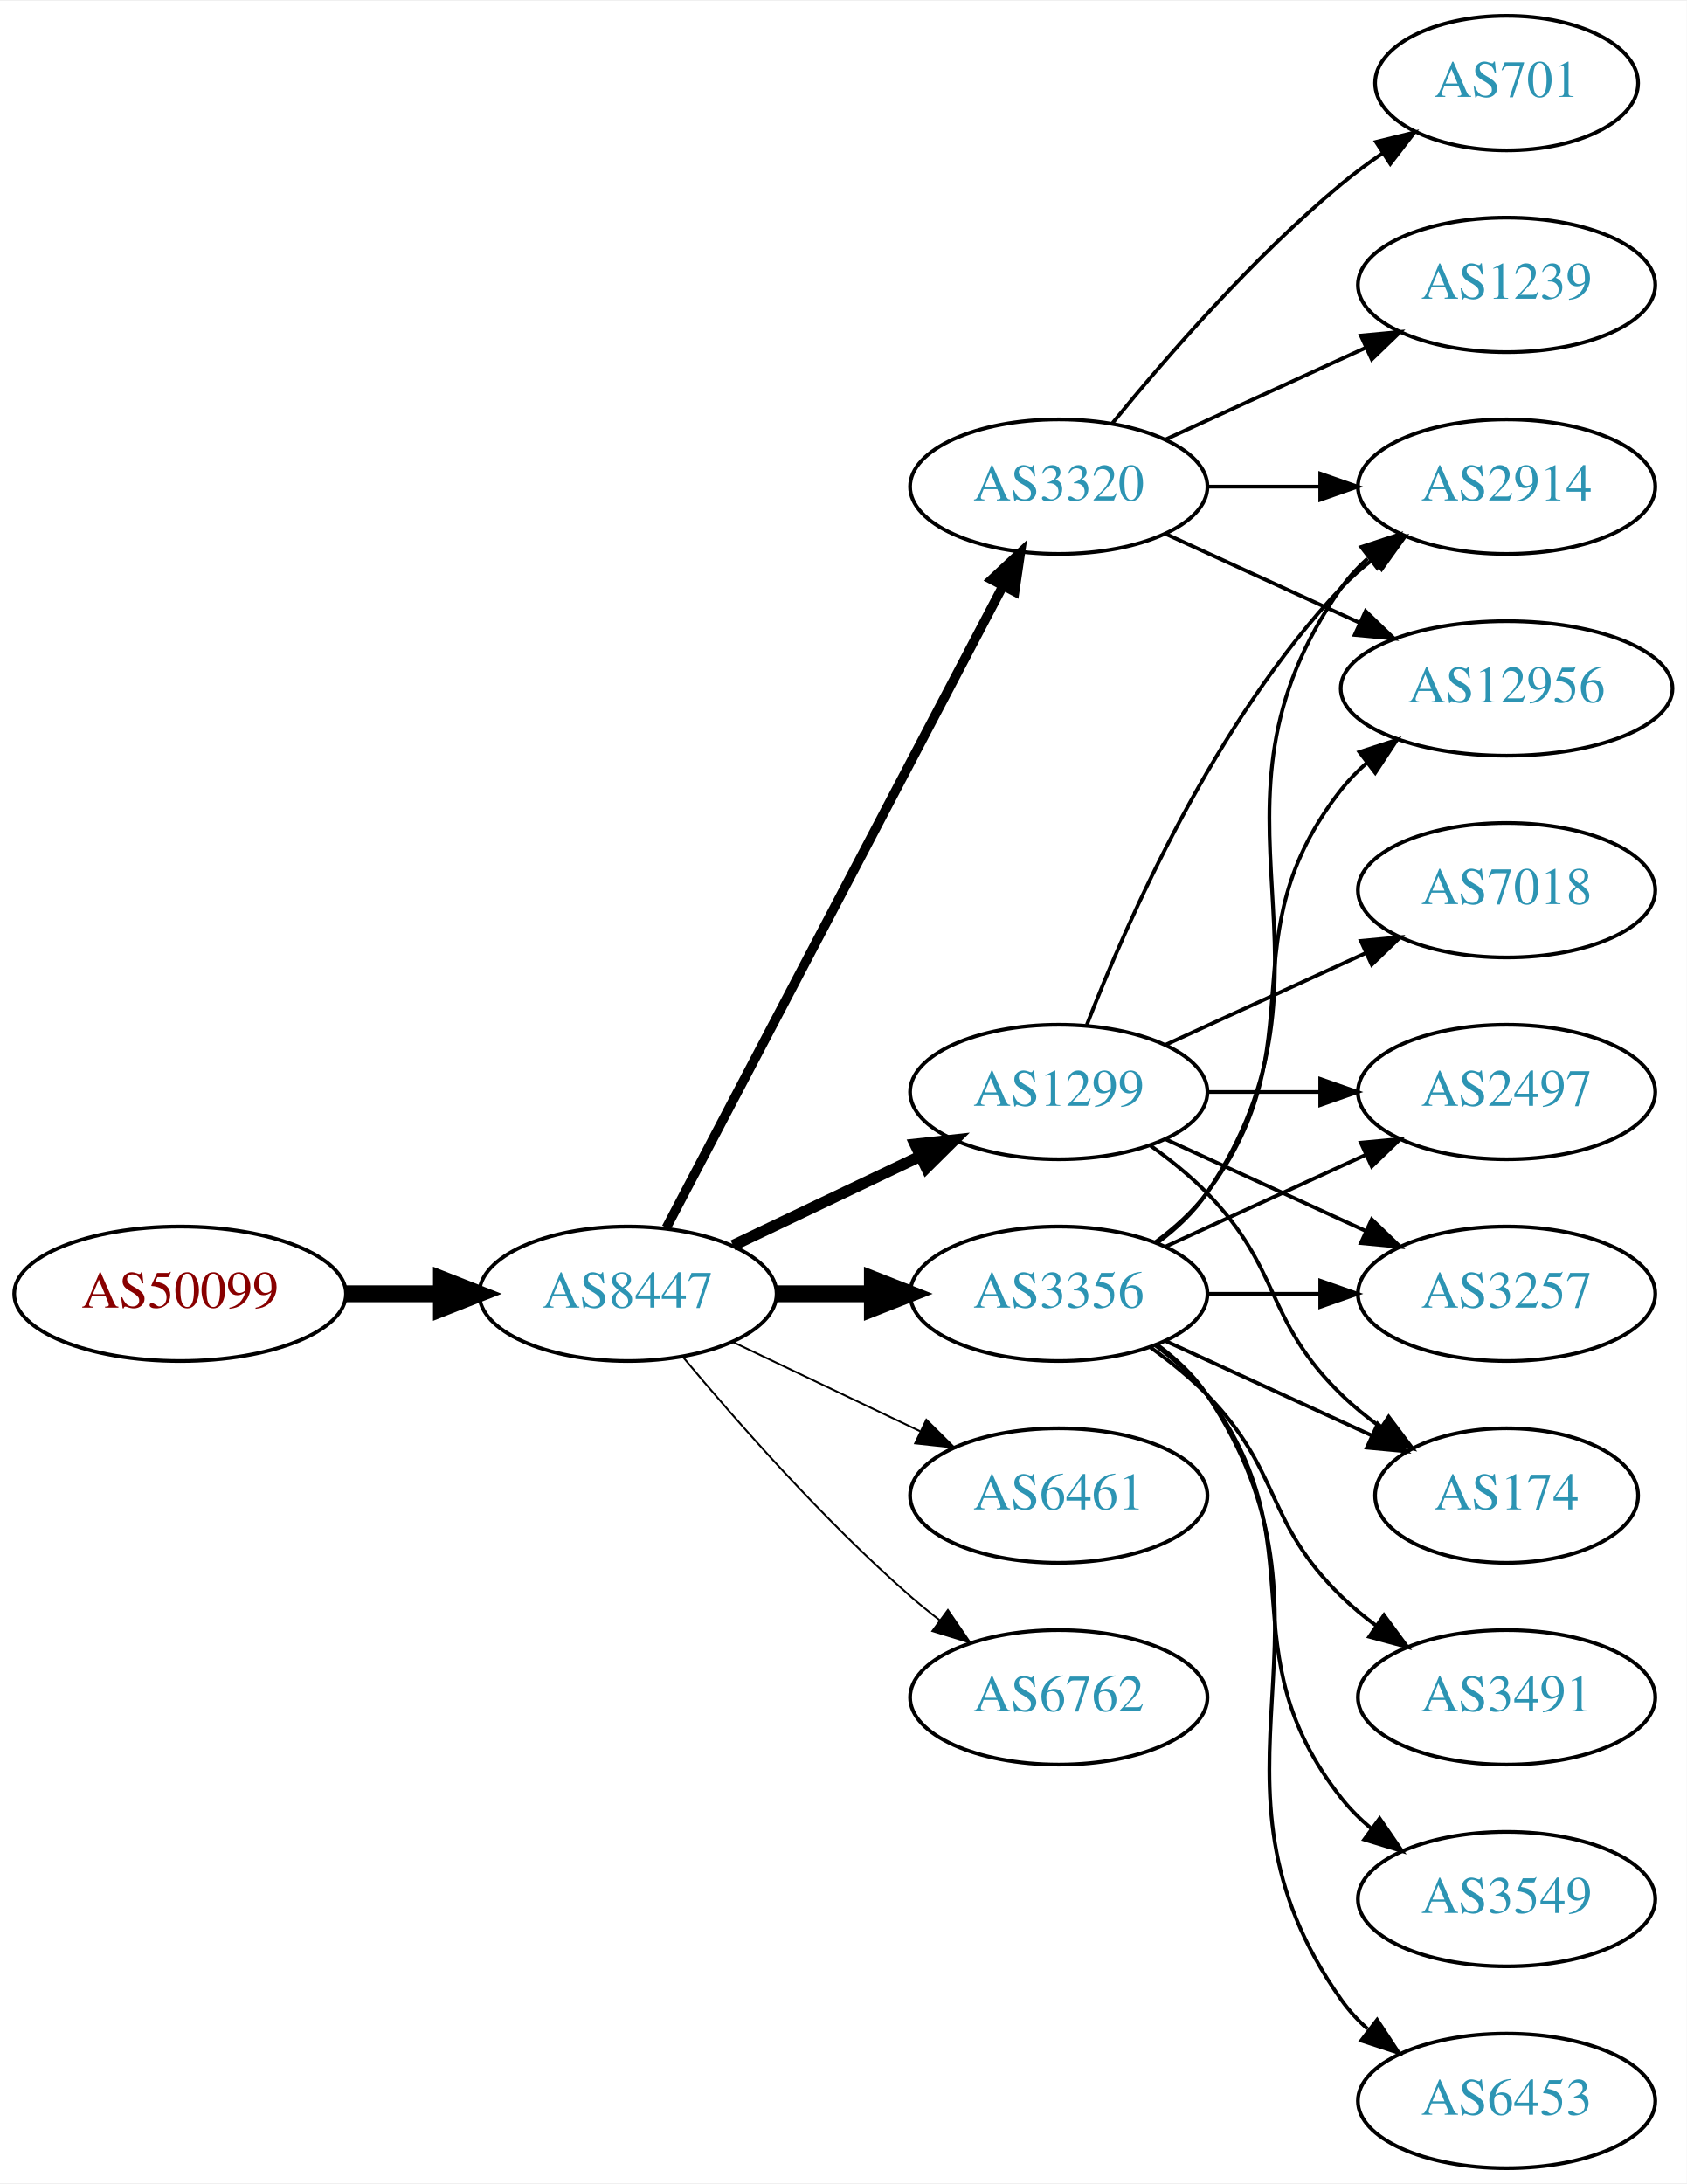
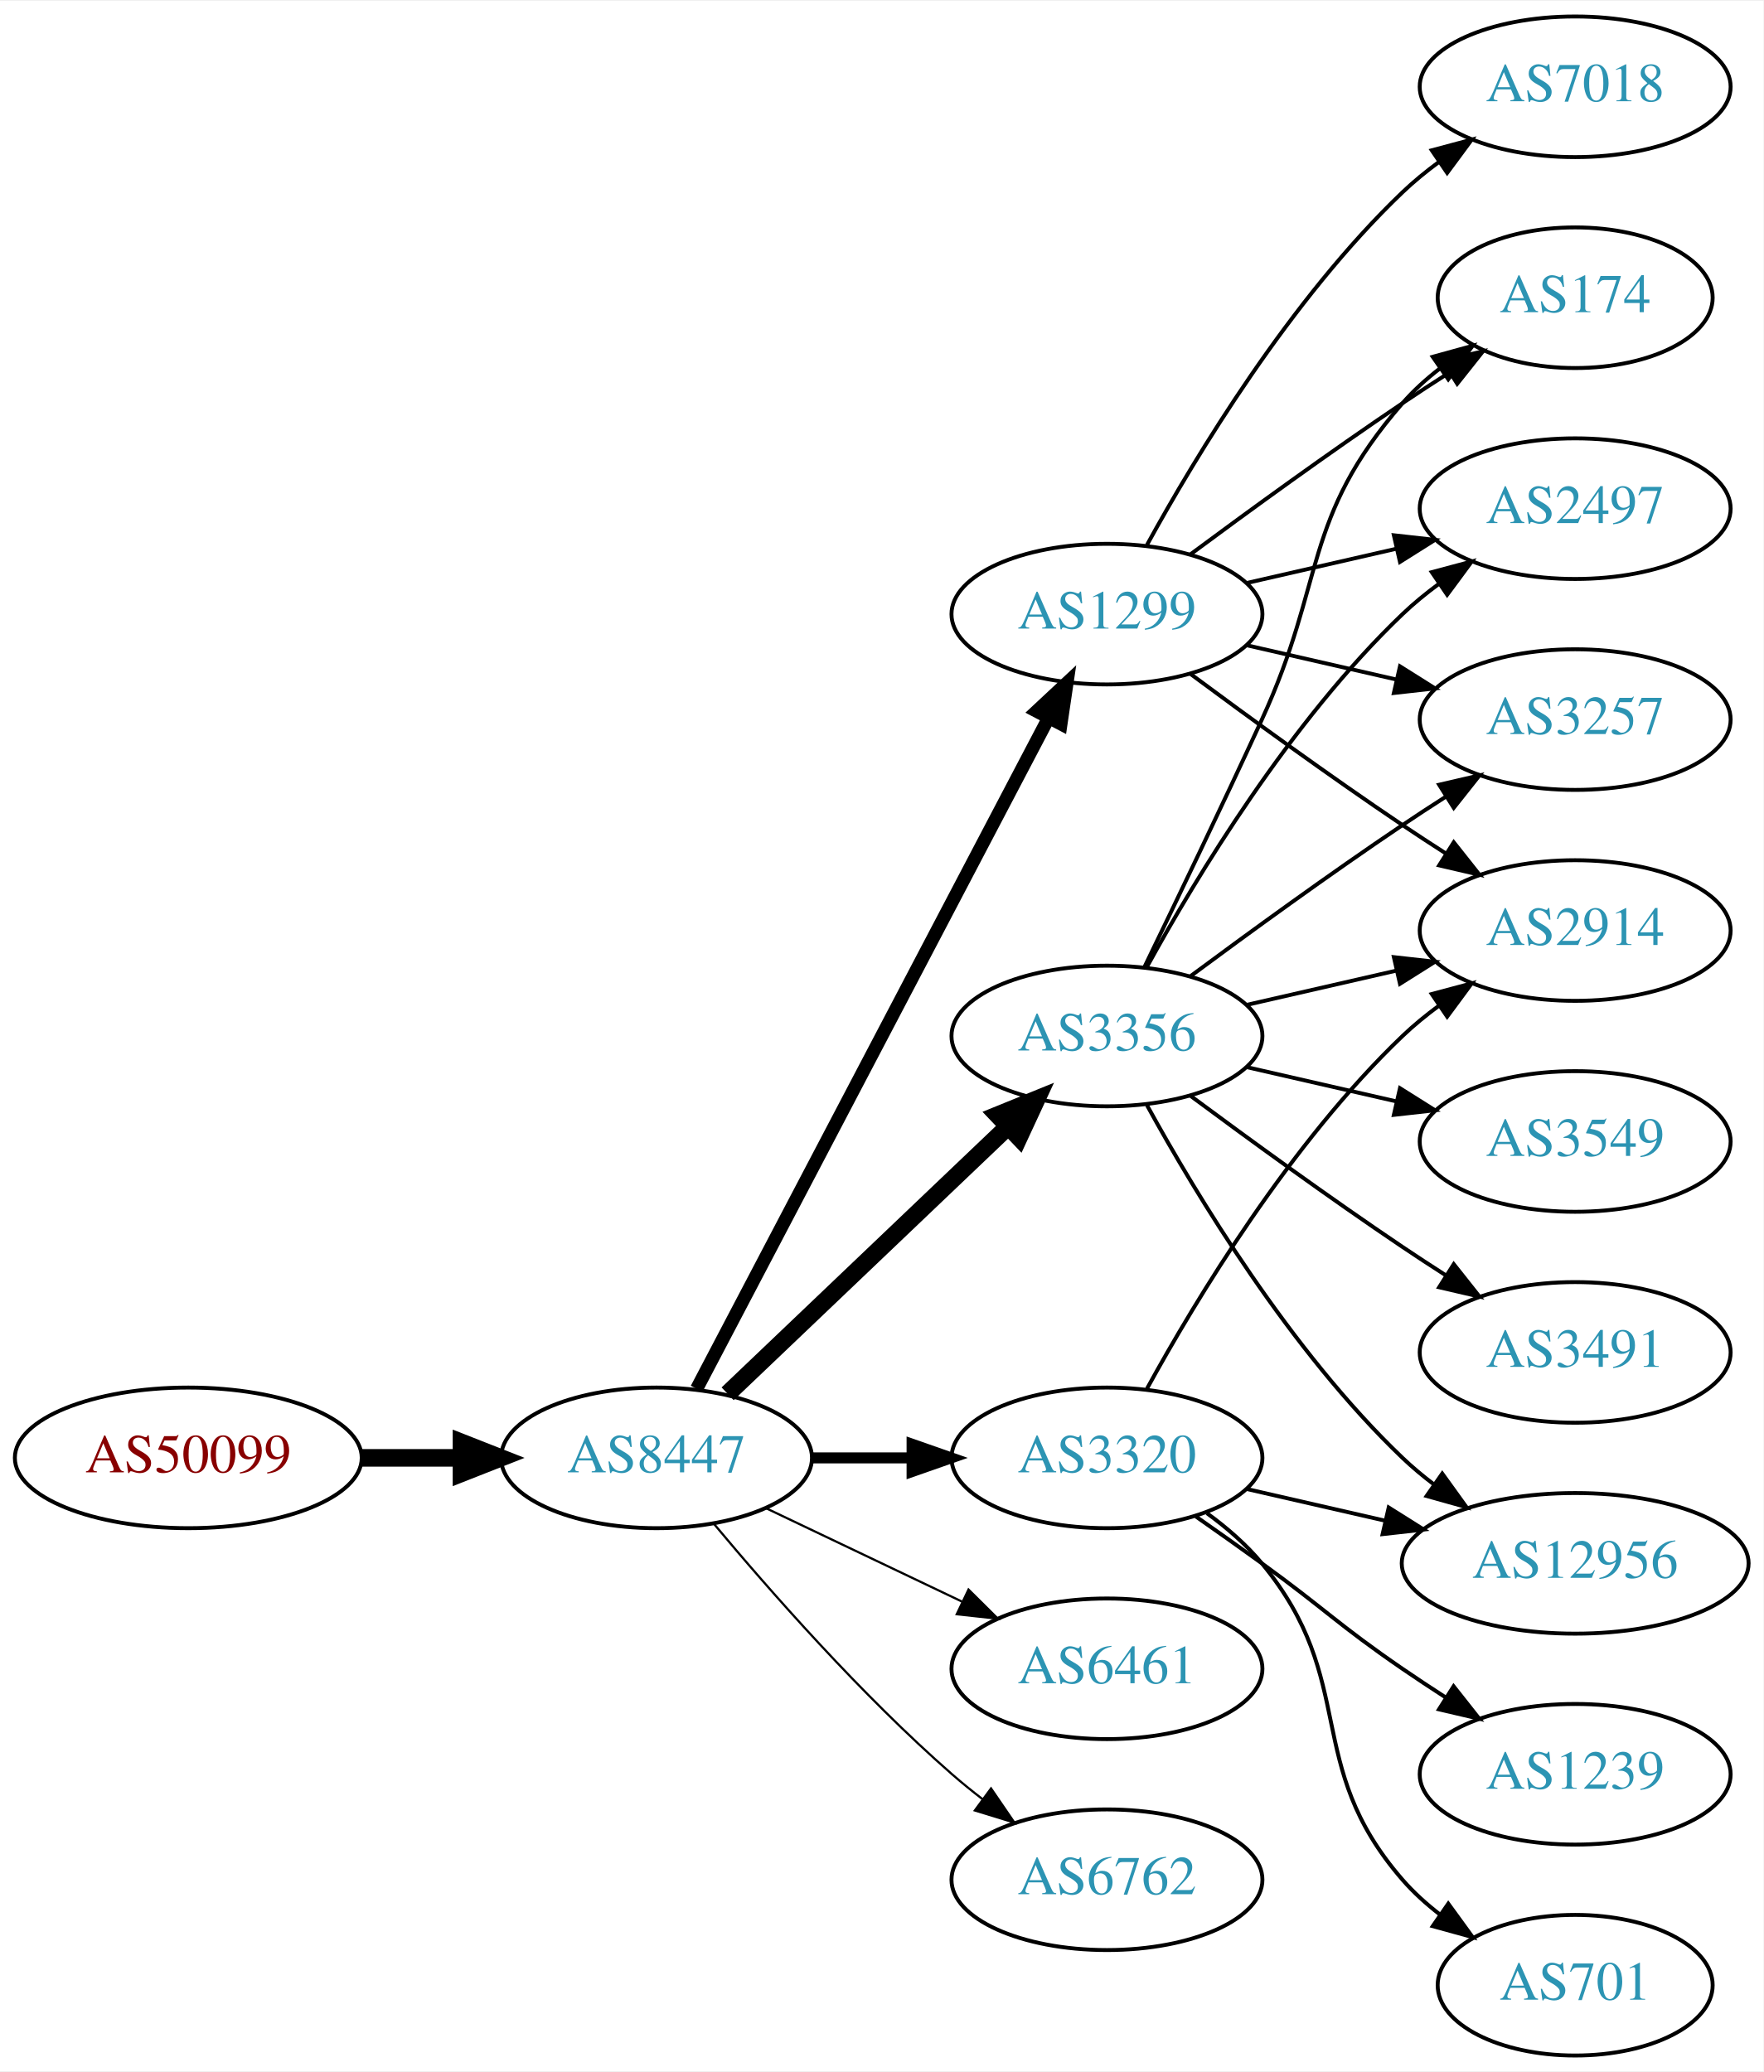
- <svg xmlns="http://www.w3.org/2000/svg" xmlns:xlink="http://www.w3.org/1999/xlink" width="451pt" height="584pt" viewBox="0.00 0.00 451.37 584.00">
-   <g id="graph0" class="graph" transform="scale(1 1) rotate(0) translate(4 580)">
-     <polygon fill="white" stroke="none" points="-4,4 -4,-580 447.37,-580 447.37,4 -4,4" />
+ <svg xmlns="http://www.w3.org/2000/svg" xmlns:xlink="http://www.w3.org/1999/xlink" width="451pt" height="530pt" viewBox="0.00 0.00 451.37 530.00">
+   <g id="graph0" class="graph" transform="scale(1 1) rotate(0) translate(4 526)">
+     <polygon fill="white" stroke="none" points="-4,4 -4,-526 447.37,-526 447.37,4 -4,4" />
    <g id="node1" class="node">
      <g id="a_node1">
        <a xlink:href="/asn/50099" xlink:title="AS50099 ~ Volkskreditbank AG [AT]">
-           <ellipse fill="#ffffff" stroke="black" cx="44.196" cy="-234" rx="44.393" ry="18" />
-           <text text-anchor="middle" x="44.196" y="-230.3" font-family="Times,serif" font-size="14.00" fill="#880000">AS50099</text>
+           <ellipse fill="#ffffff" stroke="black" cx="44.196" cy="-153" rx="44.393" ry="18" />
+           <text text-anchor="middle" x="44.196" y="-149.3" font-family="Times,serif" font-size="14.00" fill="#880000">AS50099</text>
        </a>
      </g>
    </g>
    <g id="node2" class="node">
      <g id="a_node2">
        <a xlink:href="/asn/8447" xlink:title="AS8447 ~ A1 Telekom Austria AG [AT]">
-           <ellipse fill="#ffffff" stroke="black" cx="164.039" cy="-234" rx="39.794" ry="18" />
-           <text text-anchor="middle" x="164.039" y="-230.3" font-family="Times,serif" font-size="14.00" fill="#2c94b3">AS8447</text>
+           <ellipse fill="#ffffff" stroke="black" cx="164.039" cy="-153" rx="39.794" ry="18" />
+           <text text-anchor="middle" x="164.039" y="-149.3" font-family="Times,serif" font-size="14.00" fill="#2c94b3">AS8447</text>
        </a>
      </g>
    </g>
    <g id="edge1" class="edge">
-       <path fill="none" stroke="black" stroke-width="4.5" d="M88.407,-234C96.72,-234 105.482,-234 113.965,-234" />
-       <polygon fill="black" stroke="black" stroke-width="4.5" points="114.123,-237.938 124.123,-234 114.123,-230.063 114.123,-237.938" />
+       <path fill="none" stroke="black" stroke-width="4.5" d="M88.407,-153C96.72,-153 105.482,-153 113.965,-153" />
+       <polygon fill="black" stroke="black" stroke-width="4.5" points="114.123,-156.938 124.123,-153 114.123,-149.063 114.123,-156.938" />
    </g>
    <g id="node3" class="node">
      <g id="a_node3">
        <a xlink:href="/asn/1299" xlink:title="AS1299 ~ Telia Carrier [EU]">
-           <ellipse fill="#ffffff" stroke="black" cx="279.332" cy="-288" rx="39.794" ry="18" />
-           <text text-anchor="middle" x="279.332" y="-284.3" font-family="Times,serif" font-size="14.00" fill="#2c94b3">AS1299</text>
+           <ellipse fill="#ffffff" stroke="black" cx="279.332" cy="-369" rx="39.794" ry="18" />
+           <text text-anchor="middle" x="279.332" y="-365.3" font-family="Times,serif" font-size="14.00" fill="#2c94b3">AS1299</text>
        </a>
      </g>
    </g>
    <g id="edge2" class="edge">
-       <path fill="none" stroke="black" stroke-width="3" d="M192.175,-246.934C207.169,-254.081 225.99,-263.052 242.213,-270.785" />
-       <polygon fill="black" stroke="black" stroke-width="3" points="240.884,-274.028 251.417,-275.171 243.895,-267.709 240.884,-274.028" />
+       <path fill="none" stroke="black" stroke-width="3.375" d="M174.31,-170.676C194.151,-208.505 240.829,-297.499 264.316,-342.278" />
+       <polygon fill="black" stroke="black" stroke-width="3.375" points="261.347,-344.152 269.091,-351.383 267.546,-340.901 261.347,-344.152" />
    </g>
    <g id="node4" class="node">
      <g id="a_node4">
-         <a xlink:href="/asn/3320" xlink:title="AS3320 ~ DTAG [DE]">
-           <ellipse fill="#ffffff" stroke="black" cx="279.332" cy="-450" rx="39.794" ry="18" />
-           <text text-anchor="middle" x="279.332" y="-446.3" font-family="Times,serif" font-size="14.00" fill="#2c94b3">AS3320</text>
+         <a xlink:href="/asn/6461" xlink:title="AS6461 ~ Zayo Bandwidth [US]">
+           <ellipse fill="#ffffff" stroke="black" cx="279.332" cy="-99" rx="39.794" ry="18" />
+           <text text-anchor="middle" x="279.332" y="-95.3" font-family="Times,serif" font-size="14.00" fill="#2c94b3">AS6461</text>
        </a>
      </g>
    </g>
    <g id="edge3" class="edge">
-       <path fill="none" stroke="black" stroke-width="2.5" d="M174.31,-251.676C194.151,-289.505 240.829,-378.499 264.316,-423.278" />
-       <polygon fill="black" stroke="black" stroke-width="2.5" points="261.347,-425.152 269.091,-432.383 267.546,-421.901 261.347,-425.152" />
+       <path fill="none" stroke="black" stroke-width="0.562" d="M192.175,-140.066C207.169,-132.919 225.99,-123.948 242.213,-116.215" />
+       <polygon fill="black" stroke="black" stroke-width="0.562" points="243.895,-119.291 251.417,-111.829 240.884,-112.972 243.895,-119.291" />
    </g>
    <g id="node5" class="node">
      <g id="a_node5">
-         <a xlink:href="/asn/6461" xlink:title="AS6461 ~ Zayo Bandwidth [US]">
-           <ellipse fill="#ffffff" stroke="black" cx="279.332" cy="-180" rx="39.794" ry="18" />
-           <text text-anchor="middle" x="279.332" y="-176.3" font-family="Times,serif" font-size="14.00" fill="#2c94b3">AS6461</text>
+         <a xlink:href="/asn/3356" xlink:title="AS3356 ~ Level 3 Parent, LLC [US]">
+           <ellipse fill="#ffffff" stroke="black" cx="279.332" cy="-261" rx="39.794" ry="18" />
+           <text text-anchor="middle" x="279.332" y="-257.3" font-family="Times,serif" font-size="14.00" fill="#2c94b3">AS3356</text>
        </a>
      </g>
    </g>
    <g id="edge4" class="edge">
-       <path fill="none" stroke="black" stroke-width="0.5" d="M192.175,-221.066C207.169,-213.919 225.99,-204.948 242.213,-197.215" />
-       <polygon fill="black" stroke="black" stroke-width="0.5" points="243.895,-200.291 251.417,-192.829 240.884,-193.972 243.895,-200.291" />
+       <path fill="none" stroke="black" stroke-width="4.5" d="M182.245,-169.403C201.321,-187.587 232.241,-217.063 253.838,-237.651" />
+       <polygon fill="black" stroke="black" stroke-width="4.5" points="251.379,-240.747 261.334,-244.797 256.813,-235.047 251.379,-240.747" />
    </g>
    <g id="node6" class="node">
      <g id="a_node6">
-         <a xlink:href="/asn/3356" xlink:title="AS3356 ~ Level 3 Parent, LLC [US]">
-           <ellipse fill="#ffffff" stroke="black" cx="279.332" cy="-234" rx="39.794" ry="18" />
-           <text text-anchor="middle" x="279.332" y="-230.3" font-family="Times,serif" font-size="14.00" fill="#2c94b3">AS3356</text>
+         <a xlink:href="/asn/3320" xlink:title="AS3320 ~ DTAG [DE]">
+           <ellipse fill="#ffffff" stroke="black" cx="279.332" cy="-153" rx="39.794" ry="18" />
+           <text text-anchor="middle" x="279.332" y="-149.3" font-family="Times,serif" font-size="14.00" fill="#2c94b3">AS3320</text>
        </a>
      </g>
    </g>
    <g id="edge5" class="edge">
-       <path fill="none" stroke="black" stroke-width="4.5" d="M203.711,-234C211.914,-234 220.678,-234 229.21,-234" />
-       <polygon fill="black" stroke="black" stroke-width="4.5" points="229.449,-237.938 239.449,-234 229.449,-230.063 229.449,-237.938" />
+       <path fill="none" stroke="black" stroke-width="2.812" d="M203.711,-153C211.914,-153 220.678,-153 229.21,-153" />
+       <polygon fill="black" stroke="black" stroke-width="2.812" points="229.449,-156.5 239.449,-153 229.449,-149.5 229.449,-156.5" />
    </g>
    <g id="node7" class="node">
      <g id="a_node7">
        <a xlink:href="/asn/6762" xlink:title="AS6762 ~ TELECOM ITALIA SPARKLE S.p.A. [IT]">
-           <ellipse fill="#ffffff" stroke="black" cx="279.332" cy="-126" rx="39.794" ry="18" />
-           <text text-anchor="middle" x="279.332" y="-122.3" font-family="Times,serif" font-size="14.00" fill="#2c94b3">AS6762</text>
+           <ellipse fill="#ffffff" stroke="black" cx="279.332" cy="-45" rx="39.794" ry="18" />
+           <text text-anchor="middle" x="279.332" y="-41.3" font-family="Times,serif" font-size="14.00" fill="#2c94b3">AS6762</text>
        </a>
      </g>
    </g>
    <g id="edge6" class="edge">
-       <path fill="none" stroke="black" stroke-width="0.5" d="M178.669,-217.183C192.951,-200.071 216.498,-173.255 239.685,-153 242.151,-150.846 244.789,-148.706 247.487,-146.628" />
-       <polygon fill="black" stroke="black" stroke-width="0.5" points="249.66,-149.375 255.641,-140.63 245.512,-143.736 249.66,-149.375" />
+       <path fill="none" stroke="black" stroke-width="0.562" d="M178.669,-136.183C192.951,-119.071 216.498,-92.255 239.685,-72 242.151,-69.846 244.789,-67.706 247.487,-65.628" />
+       <polygon fill="black" stroke="black" stroke-width="0.562" points="249.66,-68.375 255.641,-59.63 245.512,-62.736 249.66,-68.375" />
    </g>
    <g id="node8" class="node">
      <g id="a_node8">
-         <a xlink:href="/asn/2497" xlink:title="AS2497 ~ Internet Initiative Japan Inc. [JP]">
+         <a xlink:href="/asn/2914" xlink:title="AS2914 ~ NTT America, Inc. [US]">
          <ellipse fill="#ffffff" stroke="black" cx="399.174" cy="-288" rx="39.794" ry="18" />
-           <text text-anchor="middle" x="399.174" y="-284.3" font-family="Times,serif" font-size="14.00" fill="#2c94b3">AS2497</text>
+           <text text-anchor="middle" x="399.174" y="-284.3" font-family="Times,serif" font-size="14.00" fill="#2c94b3">AS2914</text>
        </a>
      </g>
    </g>
    <g id="edge7" class="edge">
-       <path fill="none" stroke="black" d="M319.244,-288C328.798,-288 339.147,-288 349.11,-288" />
-       <polygon fill="black" stroke="black" points="349.302,-291.5 359.302,-288 349.302,-284.5 349.302,-291.5" />
+       <path fill="none" stroke="black" d="M300.662,-353.723C315.524,-342.696 336.269,-327.593 354.978,-315 358.527,-312.611 362.277,-310.161 366.026,-307.758" />
+       <polygon fill="black" stroke="black" points="368.094,-310.591 374.674,-302.288 364.352,-304.675 368.094,-310.591" />
    </g>
    <g id="node9" class="node">
      <g id="a_node9">
-         <a xlink:href="/asn/7018" xlink:title="AS7018 ~ AT&amp;T Services, Inc. [US]">
-           <ellipse fill="#ffffff" stroke="black" cx="399.174" cy="-342" rx="39.794" ry="18" />
-           <text text-anchor="middle" x="399.174" y="-338.3" font-family="Times,serif" font-size="14.00" fill="#2c94b3">AS7018</text>
+         <a xlink:href="/asn/174" xlink:title="AS174 ~ Cogent Communications [US]">
+           <ellipse fill="#ffffff" stroke="black" cx="399.174" cy="-450" rx="35.194" ry="18" />
+           <text text-anchor="middle" x="399.174" y="-446.3" font-family="Times,serif" font-size="14.00" fill="#2c94b3">AS174</text>
        </a>
      </g>
    </g>
    <g id="edge8" class="edge">
-       <path fill="none" stroke="black" d="M307.96,-300.661C323.917,-307.973 344.188,-317.261 361.471,-325.181" />
-       <polygon fill="black" stroke="black" points="360.169,-328.435 370.718,-329.419 363.085,-322.071 360.169,-328.435" />
+       <path fill="none" stroke="black" d="M300.662,-384.277C315.524,-395.304 336.269,-410.407 354.978,-423 358.795,-425.569 362.845,-428.21 366.876,-430.786" />
+       <polygon fill="black" stroke="black" points="365.245,-433.895 375.57,-436.271 368.98,-427.975 365.245,-433.895" />
    </g>
    <g id="node10" class="node">
      <g id="a_node10">
-         <a xlink:href="/asn/2914" xlink:title="AS2914 ~ NTT America, Inc. [US]">
-           <ellipse fill="#ffffff" stroke="black" cx="399.174" cy="-450" rx="39.794" ry="18" />
-           <text text-anchor="middle" x="399.174" y="-446.3" font-family="Times,serif" font-size="14.00" fill="#2c94b3">AS2914</text>
+         <a xlink:href="/asn/2497" xlink:title="AS2497 ~ Internet Initiative Japan Inc. [JP]">
+           <ellipse fill="#ffffff" stroke="black" cx="399.174" cy="-396" rx="39.794" ry="18" />
+           <text text-anchor="middle" x="399.174" y="-392.3" font-family="Times,serif" font-size="14.00" fill="#2c94b3">AS2497</text>
        </a>
      </g>
    </g>
    <g id="edge9" class="edge">
-       <path fill="none" stroke="black" d="M286.855,-305.994C297.605,-333.728 321.262,-387.429 354.978,-423 357.564,-425.728 360.481,-428.294 363.55,-430.677" />
-       <polygon fill="black" stroke="black" points="361.704,-433.658 371.898,-436.543 365.728,-427.93 361.704,-433.658" />
+       <path fill="none" stroke="black" d="M315.051,-376.955C327.051,-379.704 340.672,-382.825 353.364,-385.733" />
+       <polygon fill="black" stroke="black" points="352.767,-389.187 363.296,-388.009 354.33,-382.364 352.767,-389.187" />
    </g>
    <g id="node11" class="node">
      <g id="a_node11">
        <a xlink:href="/asn/3257" xlink:title="AS3257 ~ GTT [DE]">
-           <ellipse fill="#ffffff" stroke="black" cx="399.174" cy="-234" rx="39.794" ry="18" />
-           <text text-anchor="middle" x="399.174" y="-230.3" font-family="Times,serif" font-size="14.00" fill="#2c94b3">AS3257</text>
+           <ellipse fill="#ffffff" stroke="black" cx="399.174" cy="-342" rx="39.794" ry="18" />
+           <text text-anchor="middle" x="399.174" y="-338.3" font-family="Times,serif" font-size="14.00" fill="#2c94b3">AS3257</text>
        </a>
      </g>
    </g>
    <g id="edge10" class="edge">
-       <path fill="none" stroke="black" d="M307.96,-275.339C323.917,-268.027 344.188,-258.739 361.471,-250.819" />
-       <polygon fill="black" stroke="black" points="363.085,-253.929 370.718,-246.581 360.169,-247.565 363.085,-253.929" />
+       <path fill="none" stroke="black" d="M315.051,-361.045C327.051,-358.296 340.672,-355.175 353.364,-352.267" />
+       <polygon fill="black" stroke="black" points="354.33,-355.636 363.296,-349.991 352.767,-348.813 354.33,-355.636" />
    </g>
    <g id="node12" class="node">
      <g id="a_node12">
-         <a xlink:href="/asn/174" xlink:title="AS174 ~ Cogent Communications [US]">
-           <ellipse fill="#ffffff" stroke="black" cx="399.174" cy="-180" rx="35.194" ry="18" />
-           <text text-anchor="middle" x="399.174" y="-176.3" font-family="Times,serif" font-size="14.00" fill="#2c94b3">AS174</text>
+         <a xlink:href="/asn/7018" xlink:title="AS7018 ~ AT&amp;T Services, Inc. [US]">
+           <ellipse fill="#ffffff" stroke="black" cx="399.174" cy="-504" rx="39.794" ry="18" />
+           <text text-anchor="middle" x="399.174" y="-500.3" font-family="Times,serif" font-size="14.00" fill="#2c94b3">AS7018</text>
        </a>
      </g>
    </g>
    <g id="edge11" class="edge">
-       <path fill="none" stroke="black" d="M303.926,-273.611C309.182,-269.852 314.513,-265.563 318.978,-261 339.151,-240.383 334.285,-227.094 354.978,-207 358.206,-203.866 361.857,-200.911 365.635,-198.188" />
-       <polygon fill="black" stroke="black" points="367.614,-201.075 373.995,-192.617 363.732,-195.25 367.614,-201.075" />
-     </g>
-     <g id="edge13" class="edge">
-       <path fill="none" stroke="black" d="M319.244,-450C328.798,-450 339.147,-450 349.11,-450" />
-       <polygon fill="black" stroke="black" points="349.302,-453.5 359.302,-450 349.302,-446.5 349.302,-453.5" />
+       <path fill="none" stroke="black" d="M289.573,-386.713C302.118,-409.561 326.295,-449.611 354.978,-477 357.846,-479.739 361.035,-482.347 364.344,-484.785" />
+       <polygon fill="black" stroke="black" points="362.468,-487.742 372.704,-490.477 366.407,-481.956 362.468,-487.742" />
+     </g>
+     <g id="edge14" class="edge">
+       <path fill="none" stroke="black" d="M315.051,-268.955C327.051,-271.704 340.672,-274.825 353.364,-277.733" />
+       <polygon fill="black" stroke="black" points="352.767,-281.187 363.296,-280.009 354.33,-274.364 352.767,-281.187" />
+     </g>
+     <g id="edge17" class="edge">
+       <path fill="none" stroke="black" d="M288.913,-278.633C296.837,-294.998 308.873,-320.065 318.978,-342 335.462,-377.781 329.144,-393.258 354.978,-423 357.784,-426.23 361.071,-429.203 364.559,-431.902" />
+       <polygon fill="black" stroke="black" points="362.71,-434.879 372.925,-437.69 366.693,-429.122 362.71,-434.879" />
+     </g>
+     <g id="edge15" class="edge">
+       <path fill="none" stroke="black" d="M289.573,-278.713C302.118,-301.561 326.295,-341.611 354.978,-369 357.846,-371.739 361.035,-374.347 364.344,-376.785" />
+       <polygon fill="black" stroke="black" points="362.468,-379.742 372.704,-382.477 366.407,-373.956 362.468,-379.742" />
+     </g>
+     <g id="edge16" class="edge">
+       <path fill="none" stroke="black" d="M300.662,-276.277C315.524,-287.304 336.269,-302.407 354.978,-315 358.527,-317.389 362.277,-319.839 366.026,-322.242" />
+       <polygon fill="black" stroke="black" points="364.352,-325.325 374.674,-327.712 368.094,-319.409 364.352,-325.325" />
    </g>
    <g id="node13" class="node">
      <g id="a_node13">
-         <a xlink:href="/asn/12956" xlink:title="AS12956 ~ TELXIUS [ES]">
-           <ellipse fill="#ffffff" stroke="black" cx="399.174" cy="-396" rx="44.393" ry="18" />
-           <text text-anchor="middle" x="399.174" y="-392.3" font-family="Times,serif" font-size="14.00" fill="#2c94b3">AS12956</text>
+         <a xlink:href="/asn/3491" xlink:title="AS3491 ~ PCCW Global, Inc. [US]">
+           <ellipse fill="#ffffff" stroke="black" cx="399.174" cy="-180" rx="39.794" ry="18" />
+           <text text-anchor="middle" x="399.174" y="-176.3" font-family="Times,serif" font-size="14.00" fill="#2c94b3">AS3491</text>
        </a>
      </g>
    </g>
    <g id="edge12" class="edge">
-       <path fill="none" stroke="black" d="M307.96,-437.339C323.458,-430.238 343.025,-421.272 359.971,-413.506" />
-       <polygon fill="black" stroke="black" points="361.441,-416.683 369.074,-409.335 358.525,-410.319 361.441,-416.683" />
+       <path fill="none" stroke="black" d="M300.662,-245.723C315.524,-234.696 336.269,-219.593 354.978,-207 358.527,-204.611 362.277,-202.161 366.026,-199.758" />
+       <polygon fill="black" stroke="black" points="368.094,-202.591 374.674,-194.288 364.352,-196.675 368.094,-202.591" />
    </g>
    <g id="node14" class="node">
      <g id="a_node14">
-         <a xlink:href="/asn/1239" xlink:title="AS1239 ~ Sprint [US]">
-           <ellipse fill="#ffffff" stroke="black" cx="399.174" cy="-504" rx="39.794" ry="18" />
-           <text text-anchor="middle" x="399.174" y="-500.3" font-family="Times,serif" font-size="14.00" fill="#2c94b3">AS1239</text>
-         </a>
-       </g>
-     </g>
-     <g id="edge14" class="edge">
-       <path fill="none" stroke="black" d="M307.96,-462.661C323.917,-469.973 344.188,-479.261 361.471,-487.181" />
-       <polygon fill="black" stroke="black" points="360.169,-490.435 370.718,-491.419 363.085,-484.071 360.169,-490.435" />
+         <a xlink:href="/asn/12956" xlink:title="AS12956 ~ TELXIUS [ES]">
+           <ellipse fill="#ffffff" stroke="black" cx="399.174" cy="-126" rx="44.393" ry="18" />
+           <text text-anchor="middle" x="399.174" y="-122.3" font-family="Times,serif" font-size="14.00" fill="#2c94b3">AS12956</text>
+         </a>
+       </g>
+     </g>
+     <g id="edge13" class="edge">
+       <path fill="none" stroke="black" d="M289.573,-243.287C302.118,-220.439 326.295,-180.389 354.978,-153 357.485,-150.607 360.236,-148.313 363.098,-146.145" />
+       <polygon fill="black" stroke="black" points="365.15,-148.982 371.349,-140.39 361.145,-143.241 365.15,-148.982" />
    </g>
    <g id="node15" class="node">
      <g id="a_node15">
-         <a xlink:href="/asn/701" xlink:title="AS701 ~ UUNET [US]">
-           <ellipse fill="#ffffff" stroke="black" cx="399.174" cy="-558" rx="35.194" ry="18" />
-           <text text-anchor="middle" x="399.174" y="-554.3" font-family="Times,serif" font-size="14.00" fill="#2c94b3">AS701</text>
-         </a>
-       </g>
-     </g>
-     <g id="edge15" class="edge">
-       <path fill="none" stroke="black" d="M293.751,-467.065C307.865,-484.375 331.28,-511.345 354.978,-531 358.441,-533.872 362.234,-536.669 366.088,-539.308" />
-       <polygon fill="black" stroke="black" points="364.231,-542.275 374.521,-544.797 368.05,-536.408 364.231,-542.275" />
+         <a xlink:href="/asn/3549" xlink:title="AS3549 ~ Level 3 Parent, LLC [US]">
+           <ellipse fill="#ffffff" stroke="black" cx="399.174" cy="-234" rx="39.794" ry="18" />
+           <text text-anchor="middle" x="399.174" y="-230.3" font-family="Times,serif" font-size="14.00" fill="#2c94b3">AS3549</text>
+         </a>
+       </g>
+     </g>
+     <g id="edge18" class="edge">
+       <path fill="none" stroke="black" d="M315.051,-253.045C327.051,-250.296 340.672,-247.175 353.364,-244.267" />
+       <polygon fill="black" stroke="black" points="354.33,-247.636 363.296,-241.991 352.767,-240.813 354.33,-247.636" />
+     </g>
+     <g id="edge20" class="edge">
+       <path fill="none" stroke="black" d="M289.573,-170.713C302.118,-193.561 326.295,-233.611 354.978,-261 357.846,-263.739 361.035,-266.347 364.344,-268.785" />
+       <polygon fill="black" stroke="black" points="362.468,-271.742 372.704,-274.477 366.407,-265.956 362.468,-271.742" />
    </g>
    <g id="edge22" class="edge">
-       <path fill="none" stroke="black" d="M307.96,-246.661C323.917,-253.973 344.188,-263.261 361.471,-271.181" />
-       <polygon fill="black" stroke="black" points="360.169,-274.435 370.718,-275.419 363.085,-268.071 360.169,-274.435" />
-     </g>
-     <g id="edge19" class="edge">
-       <path fill="none" stroke="black" d="M305.651,-247.607C310.707,-251.351 315.518,-255.831 318.978,-261 360.003,-322.294 312.399,-362.775 354.978,-423 356.969,-425.816 359.356,-428.401 361.972,-430.76" />
-       <polygon fill="black" stroke="black" points="360.271,-433.865 370.34,-437.162 364.525,-428.306 360.271,-433.865" />
-     </g>
-     <g id="edge20" class="edge">
-       <path fill="none" stroke="black" d="M319.244,-234C328.798,-234 339.147,-234 349.11,-234" />
-       <polygon fill="black" stroke="black" points="349.302,-237.5 359.302,-234 349.302,-230.5 349.302,-237.5" />
-     </g>
-     <g id="edge23" class="edge">
-       <path fill="none" stroke="black" d="M307.96,-221.339C324.377,-213.817 345.358,-204.202 362.955,-196.139" />
-       <polygon fill="black" stroke="black" points="364.7,-199.189 372.332,-191.842 361.783,-192.826 364.7,-199.189" />
-     </g>
-     <g id="edge16" class="edge">
-       <path fill="none" stroke="black" d="M305.262,-247.882C310.338,-251.611 315.256,-256.016 318.978,-261 349.249,-301.542 323.679,-329.246 354.978,-369 357.002,-371.571 359.344,-373.963 361.868,-376.174" />
-       <polygon fill="black" stroke="black" points="359.782,-378.984 369.858,-382.261 364.025,-373.416 359.782,-378.984" />
+       <path fill="none" stroke="black" d="M315.051,-145.045C326.189,-142.493 338.725,-139.621 350.618,-136.896" />
+       <polygon fill="black" stroke="black" points="351.446,-140.297 360.412,-134.652 349.883,-133.474 351.446,-140.297" />
    </g>
    <g id="node16" class="node">
      <g id="a_node16">
-         <a xlink:href="/asn/3491" xlink:title="AS3491 ~ PCCW Global, Inc. [US]">
-           <ellipse fill="#ffffff" stroke="black" cx="399.174" cy="-126" rx="39.794" ry="18" />
-           <text text-anchor="middle" x="399.174" y="-122.3" font-family="Times,serif" font-size="14.00" fill="#2c94b3">AS3491</text>
-         </a>
-       </g>
-     </g>
-     <g id="edge17" class="edge">
-       <path fill="none" stroke="black" d="M303.926,-219.611C309.182,-215.852 314.513,-211.563 318.978,-207 339.151,-186.383 334.285,-173.094 354.978,-153 357.823,-150.237 360.997,-147.614 364.297,-145.166" />
-       <polygon fill="black" stroke="black" points="366.363,-147.994 372.645,-139.462 362.414,-142.214 366.363,-147.994" />
+         <a xlink:href="/asn/1239" xlink:title="AS1239 ~ Sprint [US]">
+           <ellipse fill="#ffffff" stroke="black" cx="399.174" cy="-72" rx="39.794" ry="18" />
+           <text text-anchor="middle" x="399.174" y="-68.3" font-family="Times,serif" font-size="14.00" fill="#2c94b3">AS1239</text>
+         </a>
+       </g>
+     </g>
+     <g id="edge19" class="edge">
+       <path fill="none" stroke="black" d="M302.089,-137.991C307.623,-134.121 313.542,-129.936 318.978,-126 335.178,-114.271 338.483,-110.311 354.978,-99 358.506,-96.581 362.244,-94.111 365.985,-91.698" />
+       <polygon fill="black" stroke="black" points="368.057,-94.528 374.626,-86.216 364.307,-88.618 368.057,-94.528" />
    </g>
    <g id="node17" class="node">
      <g id="a_node17">
-         <a xlink:href="/asn/3549" xlink:title="AS3549 ~ Level 3 Parent, LLC [US]">
-           <ellipse fill="#ffffff" stroke="black" cx="399.174" cy="-72" rx="39.794" ry="18" />
-           <text text-anchor="middle" x="399.174" y="-68.3" font-family="Times,serif" font-size="14.00" fill="#2c94b3">AS3549</text>
-         </a>
-       </g>
-     </g>
-     <g id="edge18" class="edge">
-       <path fill="none" stroke="black" d="M305.262,-220.118C310.338,-216.389 315.256,-211.984 318.978,-207 349.249,-166.458 323.679,-138.754 354.978,-99 357.303,-96.047 360.047,-93.33 363.006,-90.853" />
-       <polygon fill="black" stroke="black" points="365.199,-93.585 371.203,-84.855 361.065,-87.936 365.199,-93.585" />
-     </g>
-     <g id="node18" class="node">
-       <g id="a_node18">
-         <a xlink:href="/asn/6453" xlink:title="AS6453 ~ TATA COMMUNICATIONS (AMERICA) INC [US]">
-           <ellipse fill="#ffffff" stroke="black" cx="399.174" cy="-18" rx="39.794" ry="18" />
-           <text text-anchor="middle" x="399.174" y="-14.3" font-family="Times,serif" font-size="14.00" fill="#2c94b3">AS6453</text>
+         <a xlink:href="/asn/701" xlink:title="AS701 ~ UUNET [US]">
+           <ellipse fill="#ffffff" stroke="black" cx="399.174" cy="-18" rx="35.194" ry="18" />
+           <text text-anchor="middle" x="399.174" y="-14.3" font-family="Times,serif" font-size="14.00" fill="#2c94b3">AS701</text>
        </a>
      </g>
    </g>
    <g id="edge21" class="edge">
-       <path fill="none" stroke="black" d="M305.651,-220.393C310.707,-216.649 315.518,-212.169 318.978,-207 360.003,-145.706 312.399,-105.225 354.978,-45 356.969,-42.184 359.356,-39.599 361.972,-37.24" />
-       <polygon fill="black" stroke="black" points="364.525,-39.694 370.34,-30.838 360.271,-34.135 364.525,-39.694" />
+       <path fill="none" stroke="black" d="M304.912,-138.844C310.007,-135.128 315.02,-130.799 318.978,-126 344.043,-95.606 329.144,-74.742 354.978,-45 357.784,-41.77 361.071,-38.797 364.559,-36.098" />
+       <polygon fill="black" stroke="black" points="366.693,-38.878 372.925,-30.31 362.71,-33.121 366.693,-38.878" />
    </g>
  </g>
</svg>
